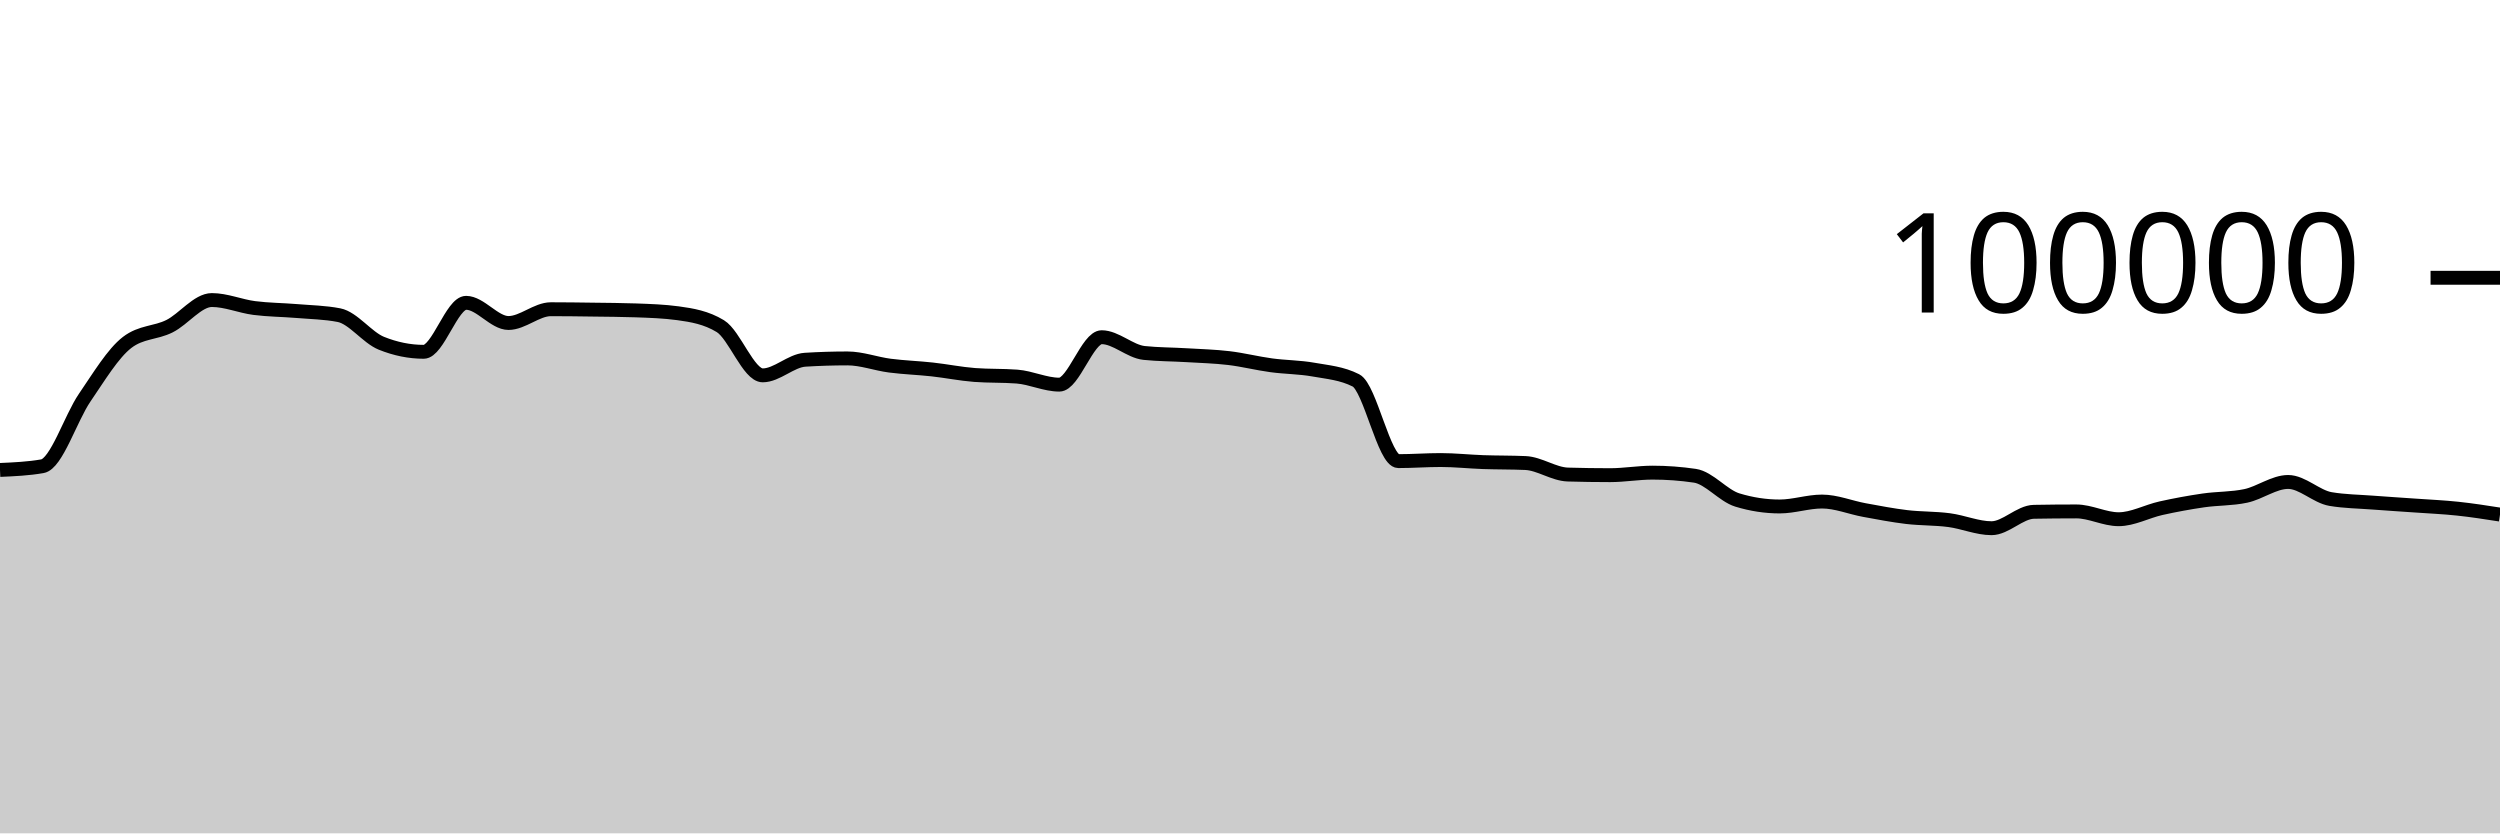
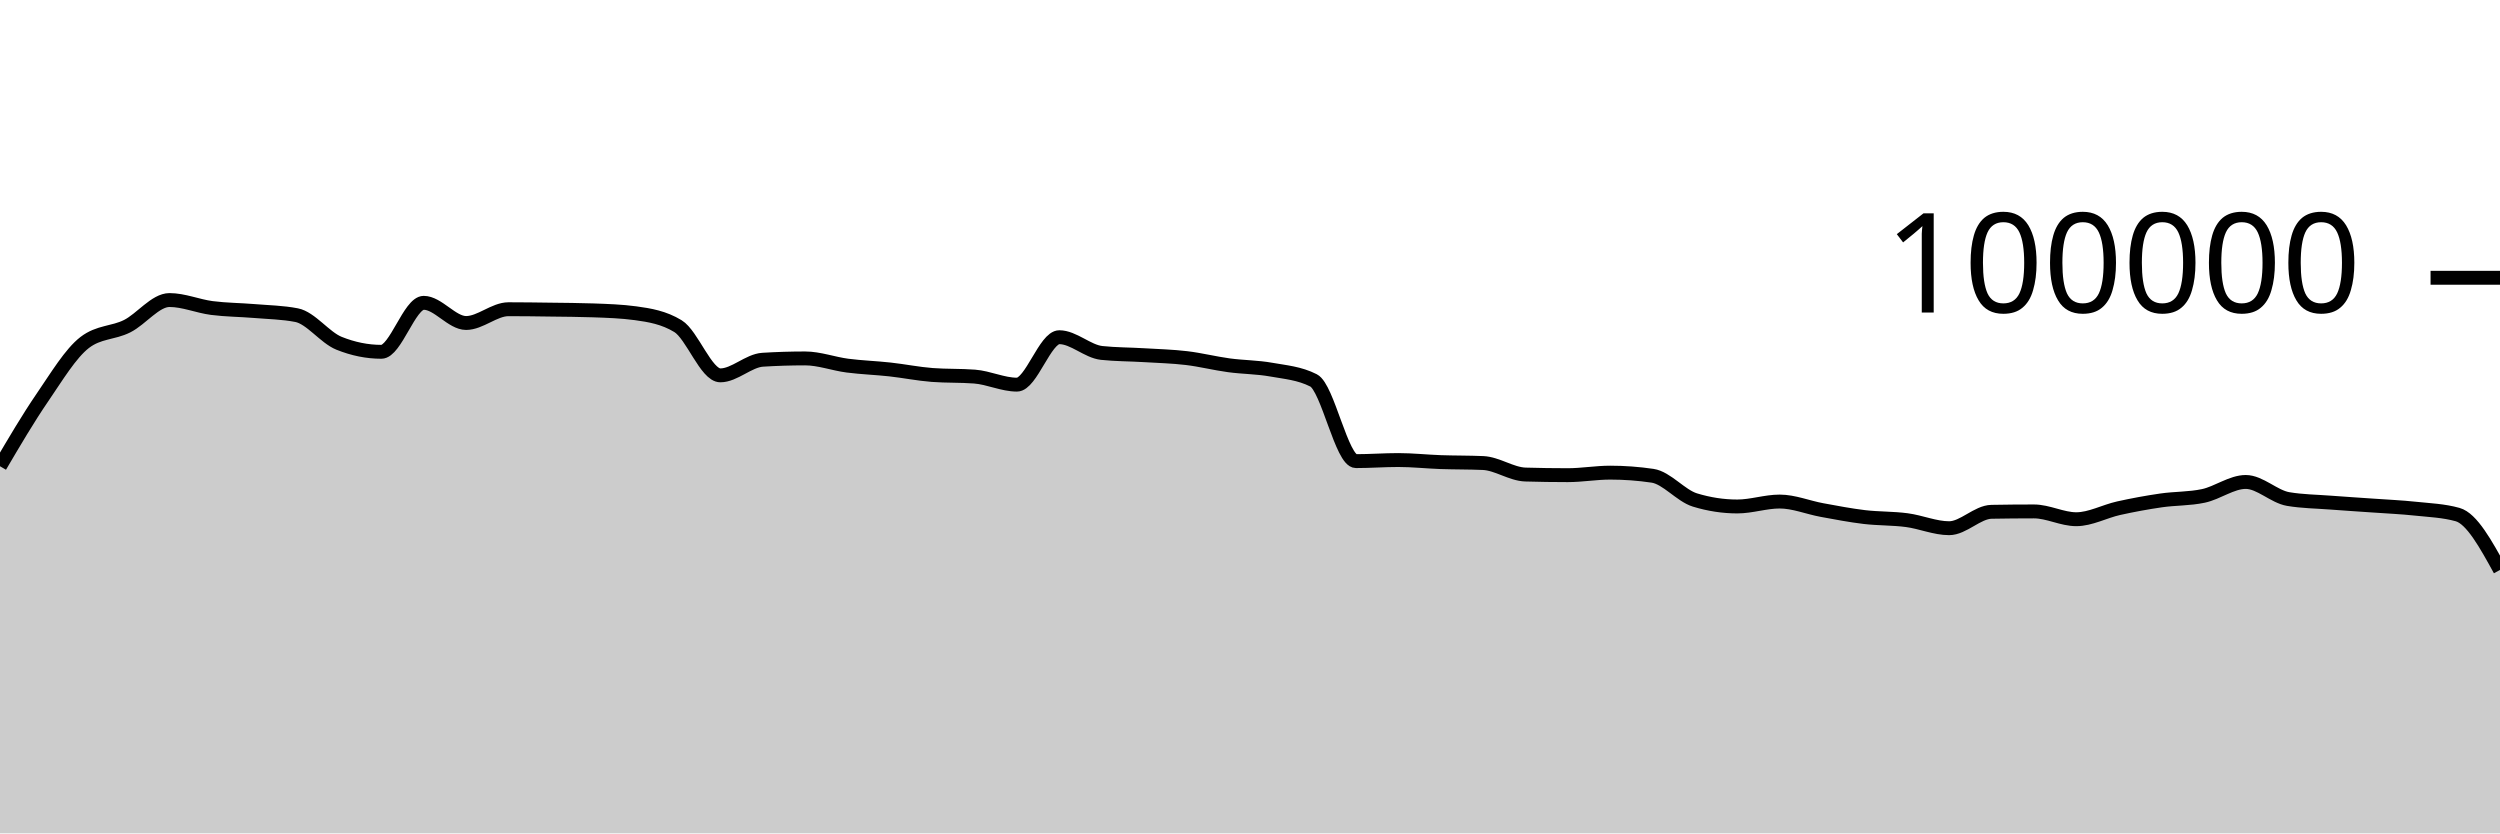
<svg xmlns="http://www.w3.org/2000/svg" viewBox="0 0 180 60">
  <g transform="translate(0,20)">
-     <path class="area" fill="rgba(0, 0, 0, 0.2)" d="M0,13.836C1.017,13.791,2.034,13.747,3.051,13.569C4.068,13.391,5.085,10.109,6.102,8.624C7.119,7.139,8.136,5.436,9.153,4.656C10.169,3.876,11.186,3.995,12.203,3.486C13.22,2.978,14.237,1.603,15.254,1.603C16.271,1.603,17.288,2.045,18.305,2.177C19.322,2.309,20.339,2.309,21.356,2.394C22.373,2.48,23.39,2.493,24.407,2.691C25.424,2.888,26.441,4.304,27.458,4.714C28.475,5.124,29.492,5.33,30.508,5.33C31.525,5.33,32.542,1.803,33.559,1.803C34.576,1.803,35.593,3.256,36.61,3.256C37.627,3.256,38.644,2.264,39.661,2.264C40.678,2.264,41.695,2.279,42.712,2.293C43.729,2.307,44.746,2.311,45.763,2.347C46.78,2.383,47.797,2.416,48.814,2.554C49.831,2.693,50.847,2.863,51.864,3.482C52.881,4.1,53.898,7.026,54.915,7.026C55.932,7.026,56.949,5.964,57.966,5.901C58.983,5.838,60,5.806,61.017,5.806C62.034,5.806,63.051,6.193,64.068,6.325C65.085,6.457,66.102,6.488,67.119,6.6C68.136,6.712,69.153,6.92,70.169,6.998C71.186,7.075,72.203,7.037,73.22,7.114C74.237,7.192,75.254,7.694,76.271,7.694C77.288,7.694,78.305,4.279,79.322,4.279C80.339,4.279,81.356,5.303,82.373,5.412C83.39,5.52,84.407,5.512,85.424,5.574C86.441,5.636,87.458,5.661,88.475,5.782C89.492,5.903,90.508,6.162,91.525,6.3C92.542,6.439,93.559,6.431,94.576,6.613C95.593,6.794,96.61,6.871,97.627,7.388C98.644,7.905,99.661,13.201,100.678,13.201C101.695,13.201,102.712,13.123,103.729,13.123C104.746,13.123,105.763,13.236,106.78,13.272C107.797,13.307,108.814,13.294,109.831,13.338C110.847,13.382,111.864,14.136,112.881,14.167C113.898,14.197,114.915,14.212,115.932,14.212C116.949,14.212,117.966,14.03,118.983,14.03C120,14.03,121.017,14.105,122.034,14.255C123.051,14.405,124.068,15.688,125.085,15.999C126.102,16.31,127.119,16.466,128.136,16.466C129.153,16.466,130.169,16.111,131.186,16.111C132.203,16.111,133.22,16.538,134.237,16.724C135.254,16.91,136.271,17.107,137.288,17.228C138.305,17.348,139.322,17.316,140.339,17.45C141.356,17.584,142.373,18.031,143.39,18.031C144.407,18.031,145.424,16.868,146.441,16.85C147.458,16.831,148.475,16.822,149.492,16.822C150.508,16.822,151.525,17.384,152.542,17.384C153.559,17.384,154.576,16.817,155.593,16.591C156.61,16.365,157.627,16.178,158.644,16.03C159.661,15.882,160.678,15.922,161.695,15.705C162.712,15.488,163.729,14.701,164.746,14.701C165.763,14.701,166.78,15.758,167.797,15.93C168.814,16.102,169.831,16.11,170.847,16.188C171.864,16.267,172.881,16.328,173.898,16.4C174.915,16.473,175.932,16.515,176.949,16.624C177.966,16.732,178.983,16.891,180,17.05L180,40C178.983,40,177.966,40,176.949,40C175.932,40,174.915,40,173.898,40C172.881,40,171.864,40,170.847,40C169.831,40,168.814,40,167.797,40C166.78,40,165.763,40,164.746,40C163.729,40,162.712,40,161.695,40C160.678,40,159.661,40,158.644,40C157.627,40,156.61,40,155.593,40C154.576,40,153.559,40,152.542,40C151.525,40,150.508,40,149.492,40C148.475,40,147.458,40,146.441,40C145.424,40,144.407,40,143.39,40C142.373,40,141.356,40,140.339,40C139.322,40,138.305,40,137.288,40C136.271,40,135.254,40,134.237,40C133.22,40,132.203,40,131.186,40C130.169,40,129.153,40,128.136,40C127.119,40,126.102,40,125.085,40C124.068,40,123.051,40,122.034,40C121.017,40,120,40,118.983,40C117.966,40,116.949,40,115.932,40C114.915,40,113.898,40,112.881,40C111.864,40,110.847,40,109.831,40C108.814,40,107.797,40,106.78,40C105.763,40,104.746,40,103.729,40C102.712,40,101.695,40,100.678,40C99.661,40,98.644,40,97.627,40C96.61,40,95.593,40,94.576,40C93.559,40,92.542,40,91.525,40C90.508,40,89.492,40,88.475,40C87.458,40,86.441,40,85.424,40C84.407,40,83.39,40,82.373,40C81.356,40,80.339,40,79.322,40C78.305,40,77.288,40,76.271,40C75.254,40,74.237,40,73.22,40C72.203,40,71.186,40,70.169,40C69.153,40,68.136,40,67.119,40C66.102,40,65.085,40,64.068,40C63.051,40,62.034,40,61.017,40C60,40,58.983,40,57.966,40C56.949,40,55.932,40,54.915,40C53.898,40,52.881,40,51.864,40C50.847,40,49.831,40,48.814,40C47.797,40,46.78,40,45.763,40C44.746,40,43.729,40,42.712,40C41.695,40,40.678,40,39.661,40C38.644,40,37.627,40,36.61,40C35.593,40,34.576,40,33.559,40C32.542,40,31.525,40,30.508,40C29.492,40,28.475,40,27.458,40C26.441,40,25.424,40,24.407,40C23.39,40,22.373,40,21.356,40C20.339,40,19.322,40,18.305,40C17.288,40,16.271,40,15.254,40C14.237,40,13.22,40,12.203,40C11.186,40,10.169,40,9.153,40C8.136,40,7.119,40,6.102,40C5.085,40,4.068,40,3.051,40C2.034,40,1.017,40,0,40Z" />
-     <path class="line" stroke="black" fill="none" d="M0,13.836C1.017,13.791,2.034,13.747,3.051,13.569C4.068,13.391,5.085,10.109,6.102,8.624C7.119,7.139,8.136,5.436,9.153,4.656C10.169,3.876,11.186,3.995,12.203,3.486C13.22,2.978,14.237,1.603,15.254,1.603C16.271,1.603,17.288,2.045,18.305,2.177C19.322,2.309,20.339,2.309,21.356,2.394C22.373,2.48,23.39,2.493,24.407,2.691C25.424,2.888,26.441,4.304,27.458,4.714C28.475,5.124,29.492,5.33,30.508,5.33C31.525,5.33,32.542,1.803,33.559,1.803C34.576,1.803,35.593,3.256,36.61,3.256C37.627,3.256,38.644,2.264,39.661,2.264C40.678,2.264,41.695,2.279,42.712,2.293C43.729,2.307,44.746,2.311,45.763,2.347C46.78,2.383,47.797,2.416,48.814,2.554C49.831,2.693,50.847,2.863,51.864,3.482C52.881,4.1,53.898,7.026,54.915,7.026C55.932,7.026,56.949,5.964,57.966,5.901C58.983,5.838,60,5.806,61.017,5.806C62.034,5.806,63.051,6.193,64.068,6.325C65.085,6.457,66.102,6.488,67.119,6.6C68.136,6.712,69.153,6.92,70.169,6.998C71.186,7.075,72.203,7.037,73.22,7.114C74.237,7.192,75.254,7.694,76.271,7.694C77.288,7.694,78.305,4.279,79.322,4.279C80.339,4.279,81.356,5.303,82.373,5.412C83.39,5.52,84.407,5.512,85.424,5.574C86.441,5.636,87.458,5.661,88.475,5.782C89.492,5.903,90.508,6.162,91.525,6.3C92.542,6.439,93.559,6.431,94.576,6.613C95.593,6.794,96.61,6.871,97.627,7.388C98.644,7.905,99.661,13.201,100.678,13.201C101.695,13.201,102.712,13.123,103.729,13.123C104.746,13.123,105.763,13.236,106.78,13.272C107.797,13.307,108.814,13.294,109.831,13.338C110.847,13.382,111.864,14.136,112.881,14.167C113.898,14.197,114.915,14.212,115.932,14.212C116.949,14.212,117.966,14.03,118.983,14.03C120,14.03,121.017,14.105,122.034,14.255C123.051,14.405,124.068,15.688,125.085,15.999C126.102,16.31,127.119,16.466,128.136,16.466C129.153,16.466,130.169,16.111,131.186,16.111C132.203,16.111,133.22,16.538,134.237,16.724C135.254,16.91,136.271,17.107,137.288,17.228C138.305,17.348,139.322,17.316,140.339,17.45C141.356,17.584,142.373,18.031,143.39,18.031C144.407,18.031,145.424,16.868,146.441,16.85C147.458,16.831,148.475,16.822,149.492,16.822C150.508,16.822,151.525,17.384,152.542,17.384C153.559,17.384,154.576,16.817,155.593,16.591C156.61,16.365,157.627,16.178,158.644,16.03C159.661,15.882,160.678,15.922,161.695,15.705C162.712,15.488,163.729,14.701,164.746,14.701C165.763,14.701,166.78,15.758,167.797,15.93C168.814,16.102,169.831,16.11,170.847,16.188C171.864,16.267,172.881,16.328,173.898,16.4C174.915,16.473,175.932,16.515,176.949,16.624C177.966,16.732,178.983,16.891,180,17.05" />
+     <path class="area" fill="rgba(0, 0, 0, 0.2)" d="M0,13.569C1.017,11.839,2.034,10.109,3.051,8.624C4.068,7.139,5.085,5.436,6.102,4.656C7.119,3.876,8.136,3.995,9.153,3.486C10.169,2.978,11.186,1.603,12.203,1.603C13.22,1.603,14.237,2.045,15.254,2.177C16.271,2.309,17.288,2.309,18.305,2.394C19.322,2.48,20.339,2.493,21.356,2.691C22.373,2.888,23.39,4.304,24.407,4.714C25.424,5.124,26.441,5.33,27.458,5.33C28.475,5.33,29.492,1.803,30.508,1.803C31.525,1.803,32.542,3.256,33.559,3.256C34.576,3.256,35.593,2.264,36.61,2.264C37.627,2.264,38.644,2.279,39.661,2.293C40.678,2.307,41.695,2.311,42.712,2.347C43.729,2.383,44.746,2.416,45.763,2.554C46.78,2.693,47.797,2.863,48.814,3.482C49.831,4.1,50.847,7.026,51.864,7.026C52.881,7.026,53.898,5.964,54.915,5.901C55.932,5.838,56.949,5.806,57.966,5.806C58.983,5.806,60,6.193,61.017,6.325C62.034,6.457,63.051,6.488,64.068,6.6C65.085,6.712,66.102,6.92,67.119,6.998C68.136,7.075,69.153,7.037,70.169,7.114C71.186,7.192,72.203,7.694,73.22,7.694C74.237,7.694,75.254,4.279,76.271,4.279C77.288,4.279,78.305,5.303,79.322,5.412C80.339,5.52,81.356,5.512,82.373,5.574C83.39,5.636,84.407,5.661,85.424,5.782C86.441,5.903,87.458,6.162,88.475,6.3C89.492,6.439,90.508,6.431,91.525,6.613C92.542,6.794,93.559,6.871,94.576,7.388C95.593,7.905,96.61,13.201,97.627,13.201C98.644,13.201,99.661,13.123,100.678,13.123C101.695,13.123,102.712,13.236,103.729,13.272C104.746,13.307,105.763,13.294,106.78,13.338C107.797,13.382,108.814,14.136,109.831,14.167C110.847,14.197,111.864,14.212,112.881,14.212C113.898,14.212,114.915,14.03,115.932,14.03C116.949,14.03,117.966,14.105,118.983,14.255C120,14.405,121.017,15.688,122.034,15.999C123.051,16.31,124.068,16.466,125.085,16.466C126.102,16.466,127.119,16.111,128.136,16.111C129.153,16.111,130.169,16.538,131.186,16.724C132.203,16.91,133.22,17.107,134.237,17.228C135.254,17.348,136.271,17.316,137.288,17.45C138.305,17.584,139.322,18.031,140.339,18.031C141.356,18.031,142.373,16.868,143.39,16.85C144.407,16.831,145.424,16.822,146.441,16.822C147.458,16.822,148.475,17.384,149.492,17.384C150.508,17.384,151.525,16.817,152.542,16.591C153.559,16.365,154.576,16.178,155.593,16.03C156.61,15.882,157.627,15.922,158.644,15.705C159.661,15.488,160.678,14.701,161.695,14.701C162.712,14.701,163.729,15.758,164.746,15.93C165.763,16.102,166.78,16.11,167.797,16.188C168.814,16.267,169.831,16.328,170.847,16.4C171.864,16.473,172.881,16.515,173.898,16.624C174.915,16.732,175.932,16.766,176.949,17.05C177.966,17.334,178.983,19.184,180,21.035L180,40C178.983,40,177.966,40,176.949,40C175.932,40,174.915,40,173.898,40C172.881,40,171.864,40,170.847,40C169.831,40,168.814,40,167.797,40C166.78,40,165.763,40,164.746,40C163.729,40,162.712,40,161.695,40C160.678,40,159.661,40,158.644,40C157.627,40,156.61,40,155.593,40C154.576,40,153.559,40,152.542,40C151.525,40,150.508,40,149.492,40C148.475,40,147.458,40,146.441,40C145.424,40,144.407,40,143.39,40C142.373,40,141.356,40,140.339,40C139.322,40,138.305,40,137.288,40C136.271,40,135.254,40,134.237,40C133.22,40,132.203,40,131.186,40C130.169,40,129.153,40,128.136,40C127.119,40,126.102,40,125.085,40C124.068,40,123.051,40,122.034,40C121.017,40,120,40,118.983,40C117.966,40,116.949,40,115.932,40C114.915,40,113.898,40,112.881,40C111.864,40,110.847,40,109.831,40C108.814,40,107.797,40,106.78,40C105.763,40,104.746,40,103.729,40C102.712,40,101.695,40,100.678,40C99.661,40,98.644,40,97.627,40C96.61,40,95.593,40,94.576,40C93.559,40,92.542,40,91.525,40C90.508,40,89.492,40,88.475,40C87.458,40,86.441,40,85.424,40C84.407,40,83.39,40,82.373,40C81.356,40,80.339,40,79.322,40C78.305,40,77.288,40,76.271,40C75.254,40,74.237,40,73.22,40C72.203,40,71.186,40,70.169,40C69.153,40,68.136,40,67.119,40C66.102,40,65.085,40,64.068,40C63.051,40,62.034,40,61.017,40C60,40,58.983,40,57.966,40C56.949,40,55.932,40,54.915,40C53.898,40,52.881,40,51.864,40C50.847,40,49.831,40,48.814,40C47.797,40,46.78,40,45.763,40C44.746,40,43.729,40,42.712,40C41.695,40,40.678,40,39.661,40C38.644,40,37.627,40,36.61,40C35.593,40,34.576,40,33.559,40C32.542,40,31.525,40,30.508,40C29.492,40,28.475,40,27.458,40C26.441,40,25.424,40,24.407,40C23.39,40,22.373,40,21.356,40C20.339,40,19.322,40,18.305,40C17.288,40,16.271,40,15.254,40C14.237,40,13.22,40,12.203,40C11.186,40,10.169,40,9.153,40C8.136,40,7.119,40,6.102,40C5.085,40,4.068,40,3.051,40C2.034,40,1.017,40,0,40Z" />
+     <path class="line" stroke="black" fill="none" d="M0,13.569C1.017,11.839,2.034,10.109,3.051,8.624C4.068,7.139,5.085,5.436,6.102,4.656C7.119,3.876,8.136,3.995,9.153,3.486C10.169,2.978,11.186,1.603,12.203,1.603C13.22,1.603,14.237,2.045,15.254,2.177C16.271,2.309,17.288,2.309,18.305,2.394C19.322,2.48,20.339,2.493,21.356,2.691C22.373,2.888,23.39,4.304,24.407,4.714C25.424,5.124,26.441,5.33,27.458,5.33C28.475,5.33,29.492,1.803,30.508,1.803C31.525,1.803,32.542,3.256,33.559,3.256C34.576,3.256,35.593,2.264,36.61,2.264C37.627,2.264,38.644,2.279,39.661,2.293C40.678,2.307,41.695,2.311,42.712,2.347C43.729,2.383,44.746,2.416,45.763,2.554C46.78,2.693,47.797,2.863,48.814,3.482C49.831,4.1,50.847,7.026,51.864,7.026C52.881,7.026,53.898,5.964,54.915,5.901C55.932,5.838,56.949,5.806,57.966,5.806C58.983,5.806,60,6.193,61.017,6.325C62.034,6.457,63.051,6.488,64.068,6.6C65.085,6.712,66.102,6.92,67.119,6.998C68.136,7.075,69.153,7.037,70.169,7.114C71.186,7.192,72.203,7.694,73.22,7.694C74.237,7.694,75.254,4.279,76.271,4.279C77.288,4.279,78.305,5.303,79.322,5.412C80.339,5.52,81.356,5.512,82.373,5.574C83.39,5.636,84.407,5.661,85.424,5.782C86.441,5.903,87.458,6.162,88.475,6.3C89.492,6.439,90.508,6.431,91.525,6.613C92.542,6.794,93.559,6.871,94.576,7.388C95.593,7.905,96.61,13.201,97.627,13.201C98.644,13.201,99.661,13.123,100.678,13.123C101.695,13.123,102.712,13.236,103.729,13.272C104.746,13.307,105.763,13.294,106.78,13.338C107.797,13.382,108.814,14.136,109.831,14.167C110.847,14.197,111.864,14.212,112.881,14.212C113.898,14.212,114.915,14.03,115.932,14.03C116.949,14.03,117.966,14.105,118.983,14.255C120,14.405,121.017,15.688,122.034,15.999C123.051,16.31,124.068,16.466,125.085,16.466C126.102,16.466,127.119,16.111,128.136,16.111C129.153,16.111,130.169,16.538,131.186,16.724C132.203,16.91,133.22,17.107,134.237,17.228C135.254,17.348,136.271,17.316,137.288,17.45C138.305,17.584,139.322,18.031,140.339,18.031C141.356,18.031,142.373,16.868,143.39,16.85C144.407,16.831,145.424,16.822,146.441,16.822C147.458,16.822,148.475,17.384,149.492,17.384C150.508,17.384,151.525,16.817,152.542,16.591C153.559,16.365,154.576,16.178,155.593,16.03C156.61,15.882,157.627,15.922,158.644,15.705C159.661,15.488,160.678,14.701,161.695,14.701C162.712,14.701,163.729,15.758,164.746,15.93C165.763,16.102,166.78,16.11,167.797,16.188C168.814,16.267,169.831,16.328,170.847,16.4C171.864,16.473,172.881,16.515,173.898,16.624C174.915,16.732,175.932,16.766,176.949,17.05C177.966,17.334,178.983,19.184,180,21.035" />
    <path class="axis-ceiling" stroke-width="1" stroke="black" fill="none" d="M175,0L180,0" />
    <text class="axis-ceiling-label" font-family="sans-serif" text-anchor="end" font-size="10px" x="170" y="2.5">100000</text>
  </g>
</svg>
